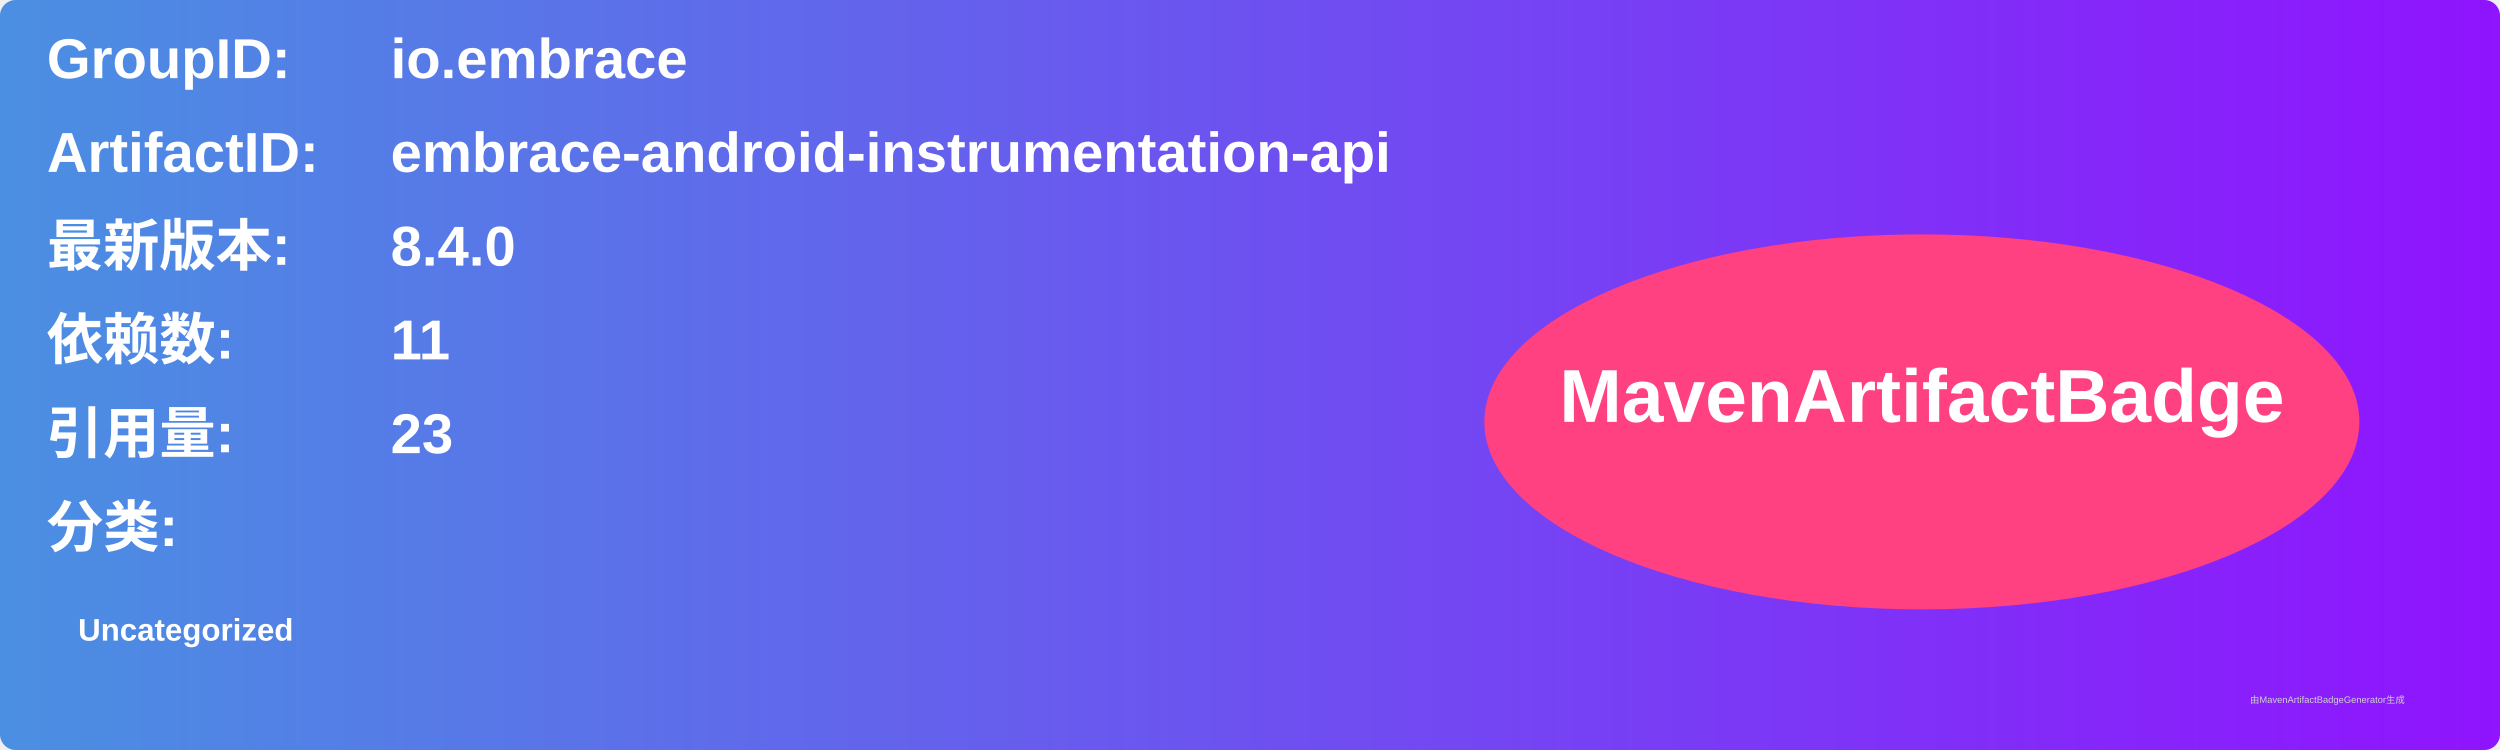
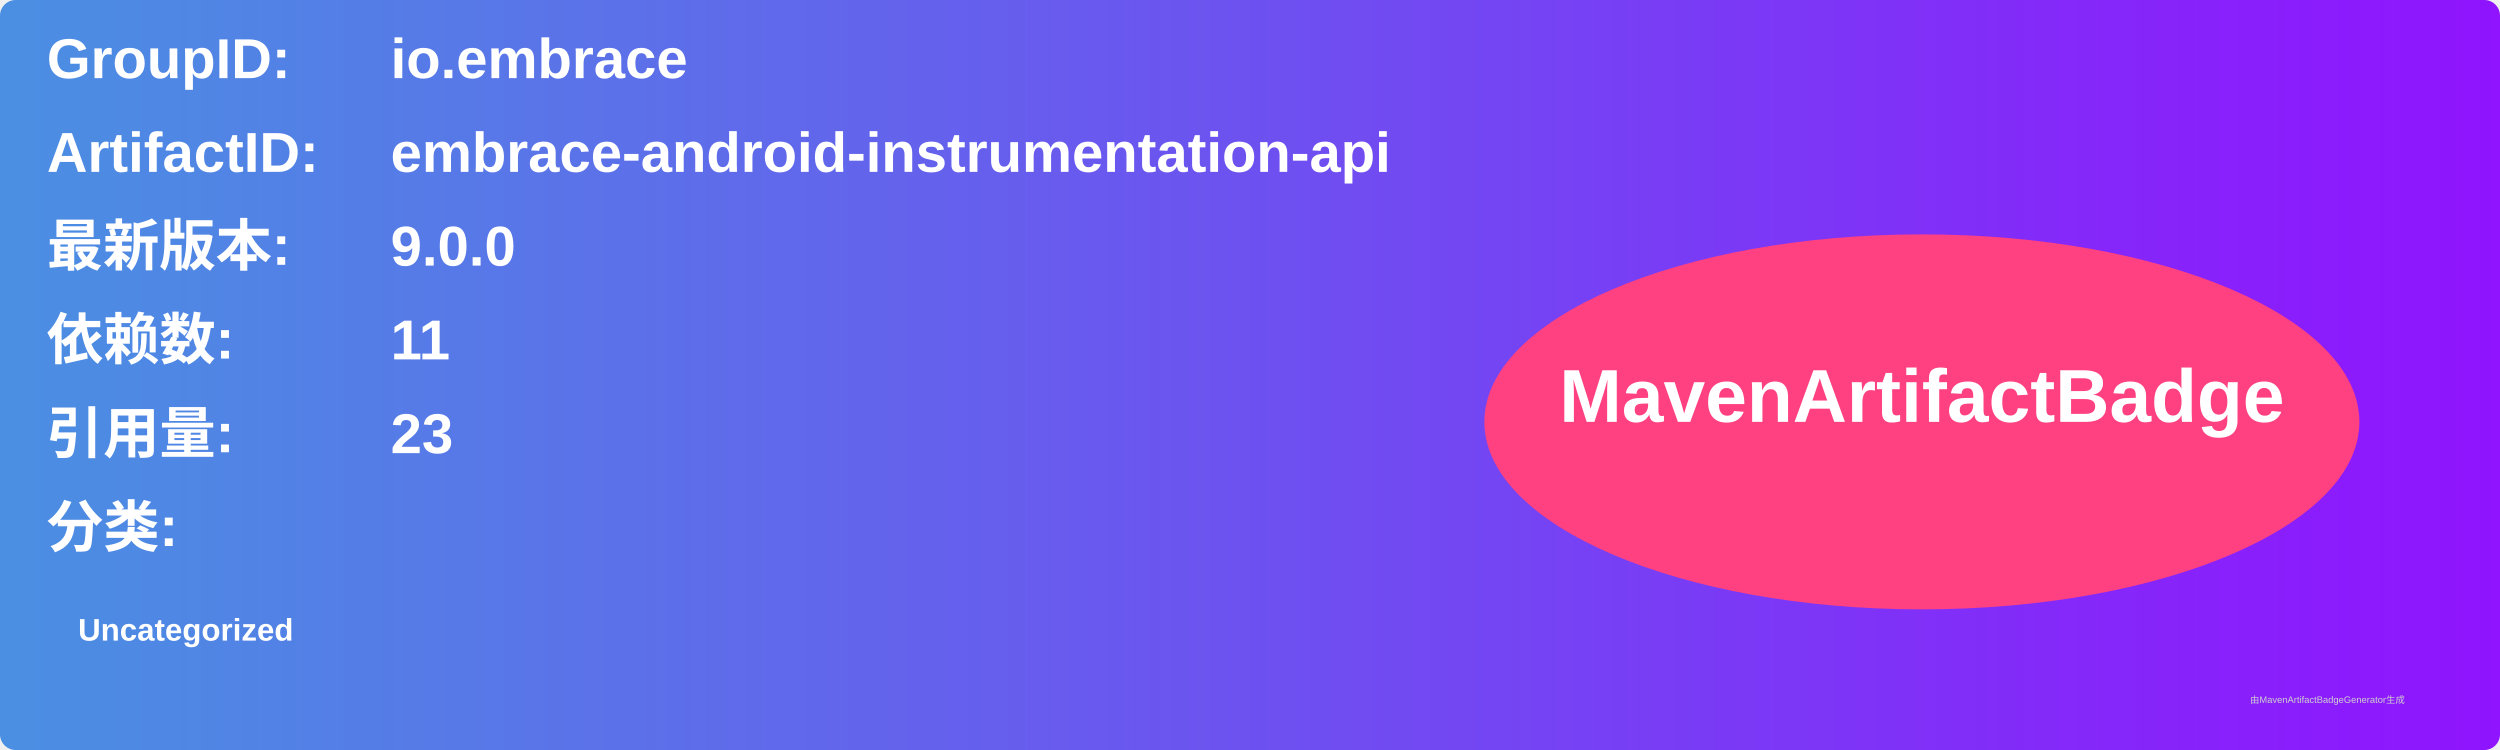
<svg xmlns="http://www.w3.org/2000/svg" width="800" height="240" viewBox="0 0 800 240">
  <linearGradient id="grad" x1="0%" y1="0%" x2="100%" y2="0%">
    <stop offset="0%" stop-color="#4a90e2" />
    <stop offset="100%" stop-color="#9013fe" />
  </linearGradient>
  <rect width="100%" height="100%" rx="5" ry="5" fill="url(#grad)" />
  <g transform="translate(15, 15)">
    <text x="0" y="10" font-family="Arial" font-size="18" fill="white" font-weight="bold" width="260">GroupID:</text>
    <text x="110" y="10" font-family="Arial" font-size="18" fill="white" font-weight="bold" width="460">io.embrace</text>
    <text x="0" y="40" font-family="Arial" font-size="18" fill="white" font-weight="bold" width="260">ArtifactID:</text>
    <text x="110" y="40" font-family="Arial" font-size="18" fill="white" font-weight="bold" width="460">embrace-android-instrumentation-api</text>
    <text x="0" y="70" font-family="Arial" font-size="18" fill="white" font-weight="bold">最新版本:</text>
    <text x="110" y="70" font-family="Arial" font-size="18" fill="white" font-weight="bold">
-       <tspan font-weight="bold">8.4.0</tspan>
+       <tspan font-weight="bold">9.0.0</tspan>
    </text>
    <text x="0" y="100" font-family="Arial" font-size="18" fill="white" font-weight="bold">依赖数: </text>
    <text x="110" y="100" font-family="Arial" font-size="18" fill="white">
      <tspan font-weight="bold">11</tspan>
    </text>
    <text x="0" y="130" font-family="Arial" font-size="18" fill="white" font-weight="bold">引用量: </text>
    <text x="110" y="130" font-family="Arial" font-size="18" fill="white">
      <tspan font-weight="bold">23</tspan>
    </text>
    <text x="0" y="160" font-family="Arial" font-size="18" fill="white" font-weight="bold">分类:</text>
    <text x="10" y="190" font-family="Arial" font-size="10" fill="white">
      <tspan font-weight="bold">Uncategorized</tspan>
    </text>
    <ellipse cx="600" cy="120" rx="140" ry="60" fill="#ff4081" />
    <text x="600" y="120" text-anchor="middle" font-family="Arial" font-size="24" fill="white" font-weight="bold">MavenArtifactBadge</text>
  </g>
  <text x="720" y="225" font-family="Arial" font-size="3" fill="#d0d0d0">由MavenArtifactBadgeGenerator生成</text>
</svg>
